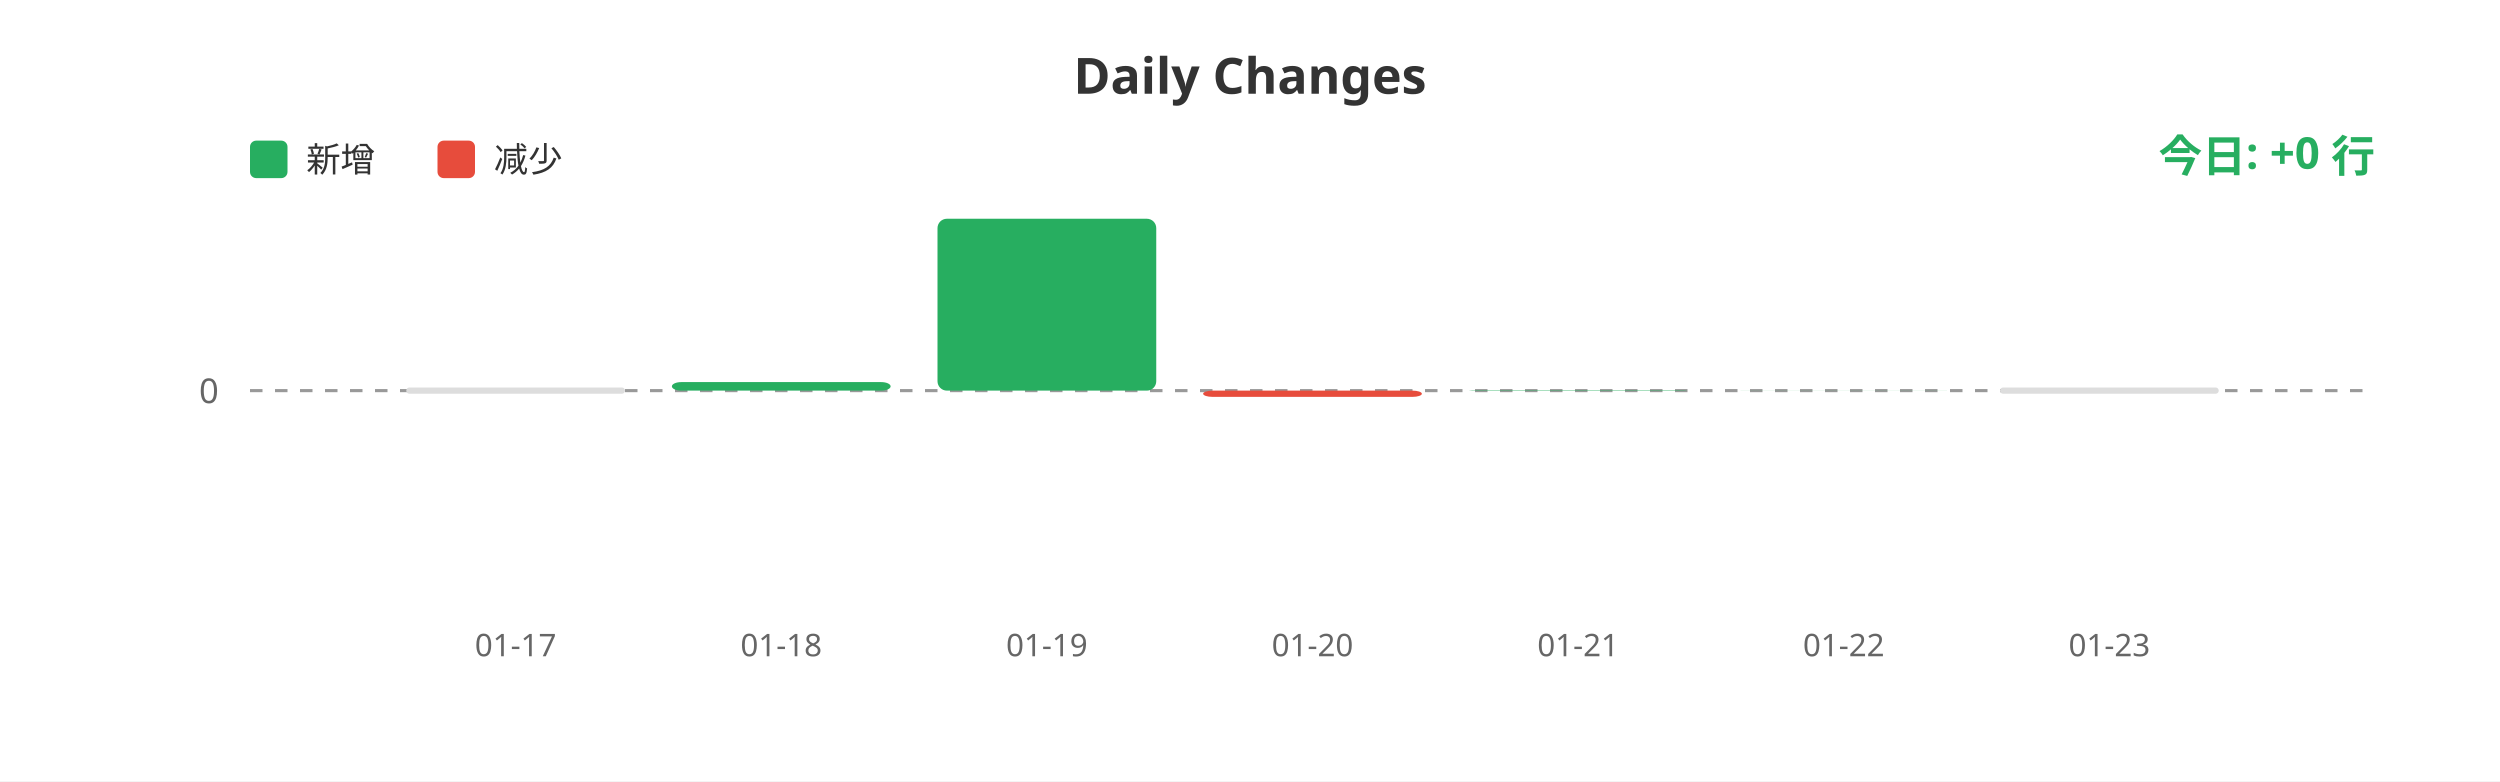
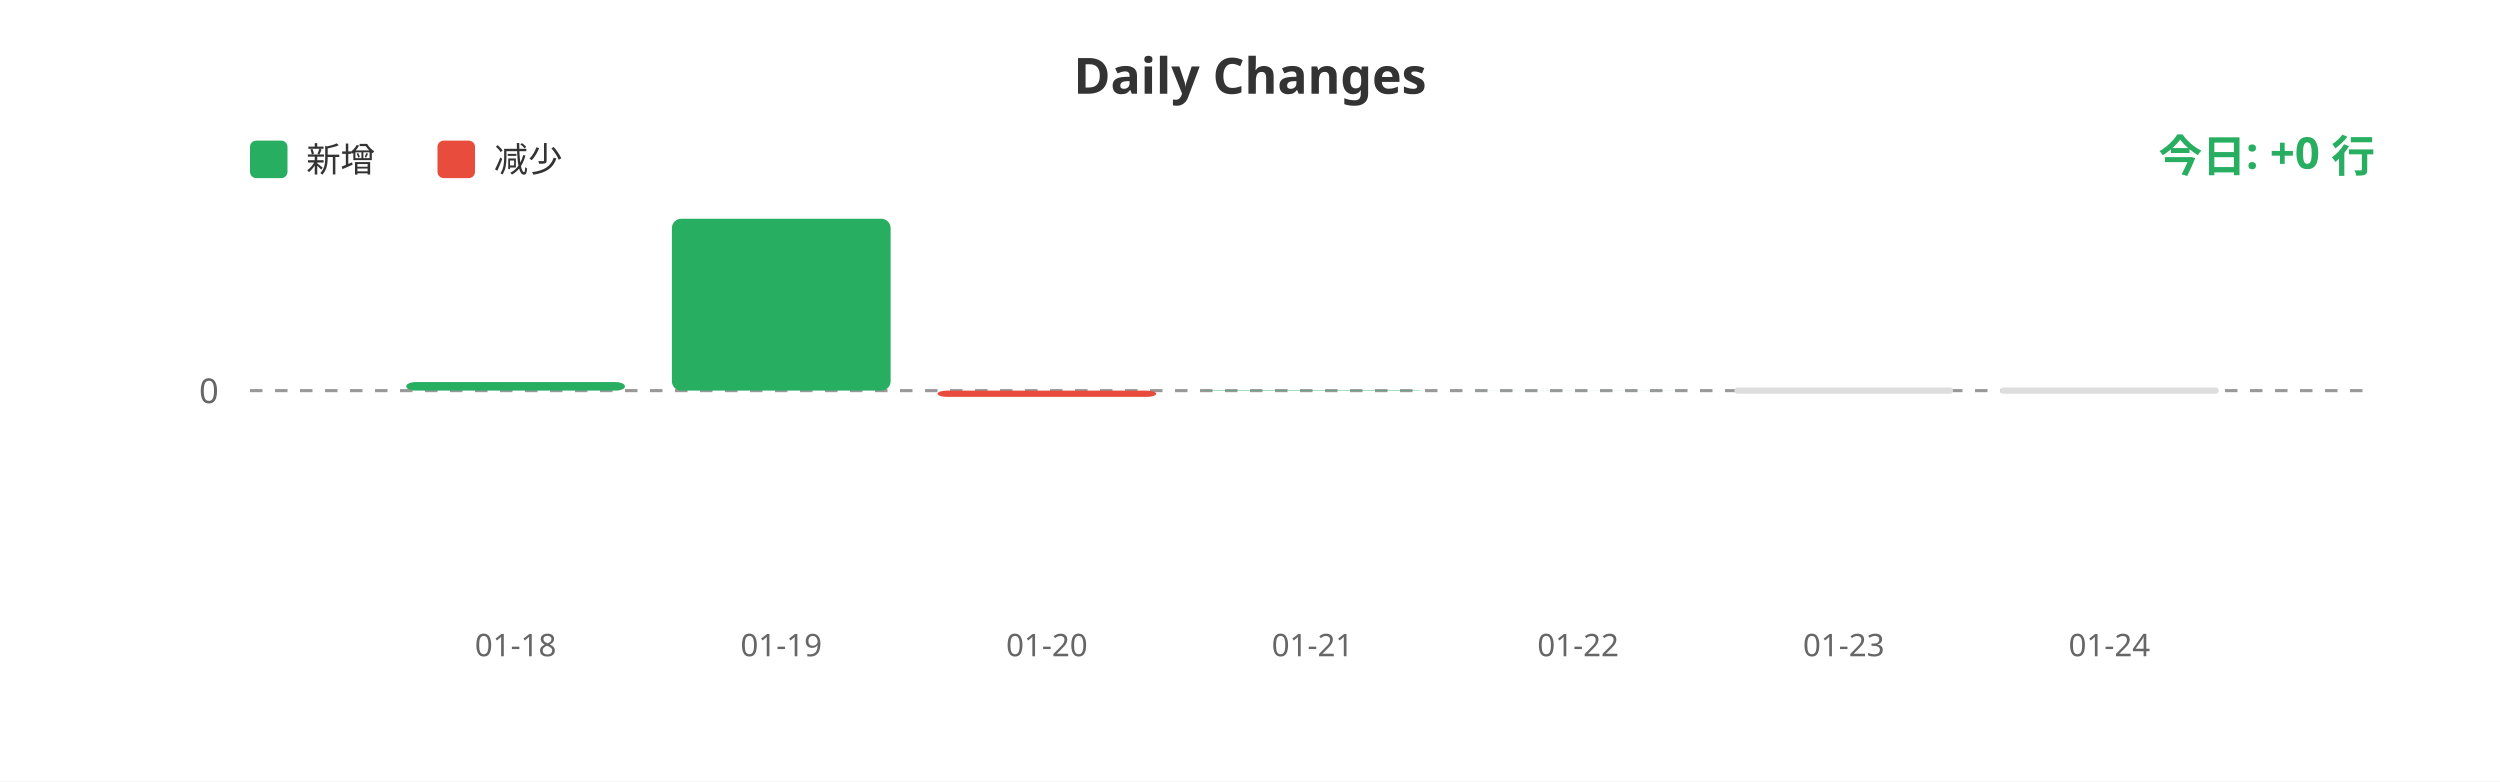
<svg xmlns="http://www.w3.org/2000/svg" width="800" height="250">
  <rect width="100%" height="100%" fill="#ffffff" />
  <text x="400" y="30" fill="#333" font-size="16" font-weight="bold" text-anchor="middle" font-family="sans-serif">Daily Changes</text>
  <rect x="80" y="45" width="12" height="12" fill="#27ae60" rx="2" />
  <text x="98" y="55" fill="#333" font-size="11" font-family="sans-serif">新增</text>
  <rect x="140" y="45" width="12" height="12" fill="#e74c3c" rx="2" />
  <text x="158" y="55" fill="#333" font-size="11" font-family="sans-serif">减少</text>
  <line x1="80" y1="125" x2="760" y2="125" stroke="#999" stroke-width="1" stroke-dasharray="4" />
  <text x="70" y="129" fill="#666" font-size="11" text-anchor="end" font-family="sans-serif">0</text>
-   <rect x="130.0" y="124" width="70" height="2" fill="#ddd" rx="1" />
-   <rect x="215.0" y="122.27" width="70" height="2.73" fill="#27ae60" rx="3" />
-   <rect x="300.0" y="70.0" width="70" height="55.0" fill="#27ae60" rx="3" />
-   <rect x="385.0" y="125" width="70" height="2" fill="#e74c3c" rx="3" />
-   <rect x="470.0" y="124.869" width="70" height="0.131" fill="#27ae60" rx="3" />
-   <rect x="555.0" y="124.978" width="70" height="0.022" fill="#27ae60" rx="3" />
+   <rect x="130.0" y="122.27" width="70" height="2.73" fill="#27ae60" rx="3" />
+   <rect x="215.0" y="70.0" width="70" height="55.0" fill="#27ae60" rx="3" />
+   <rect x="300.0" y="125" width="70" height="2" fill="#e74c3c" rx="3" />
+   <rect x="385.0" y="124.869" width="70" height="0.131" fill="#27ae60" rx="3" />
+   <rect x="470.0" y="124.978" width="70" height="0.022" fill="#27ae60" rx="3" />
+   <rect x="555.0" y="124" width="70" height="2" fill="#ddd" rx="1" />
  <rect x="640.0" y="124" width="70" height="2" fill="#ddd" rx="1" />
-   <text x="165.0" y="210" fill="#666" font-size="10" text-anchor="middle" font-family="sans-serif">01-17</text>
-   <text x="250.0" y="210" fill="#666" font-size="10" text-anchor="middle" font-family="sans-serif">01-18</text>
-   <text x="335.0" y="210" fill="#666" font-size="10" text-anchor="middle" font-family="sans-serif">01-19</text>
-   <text x="420.0" y="210" fill="#666" font-size="10" text-anchor="middle" font-family="sans-serif">01-20</text>
-   <text x="505.0" y="210" fill="#666" font-size="10" text-anchor="middle" font-family="sans-serif">01-21</text>
-   <text x="590.0" y="210" fill="#666" font-size="10" text-anchor="middle" font-family="sans-serif">01-22</text>
-   <text x="675.0" y="210" fill="#666" font-size="10" text-anchor="middle" font-family="sans-serif">01-23</text>
+   <text x="165.0" y="210" fill="#666" font-size="10" text-anchor="middle" font-family="sans-serif">01-18</text>
+   <text x="250.0" y="210" fill="#666" font-size="10" text-anchor="middle" font-family="sans-serif">01-19</text>
+   <text x="335.0" y="210" fill="#666" font-size="10" text-anchor="middle" font-family="sans-serif">01-20</text>
+   <text x="420.0" y="210" fill="#666" font-size="10" text-anchor="middle" font-family="sans-serif">01-21</text>
+   <text x="505.0" y="210" fill="#666" font-size="10" text-anchor="middle" font-family="sans-serif">01-22</text>
+   <text x="590.0" y="210" fill="#666" font-size="10" text-anchor="middle" font-family="sans-serif">01-23</text>
+   <text x="675.0" y="210" fill="#666" font-size="10" text-anchor="middle" font-family="sans-serif">01-24</text>
  <text x="760" y="55" fill="#27ae60" font-size="14" font-weight="bold" text-anchor="end" font-family="sans-serif">今日: +0 行</text>
</svg>
